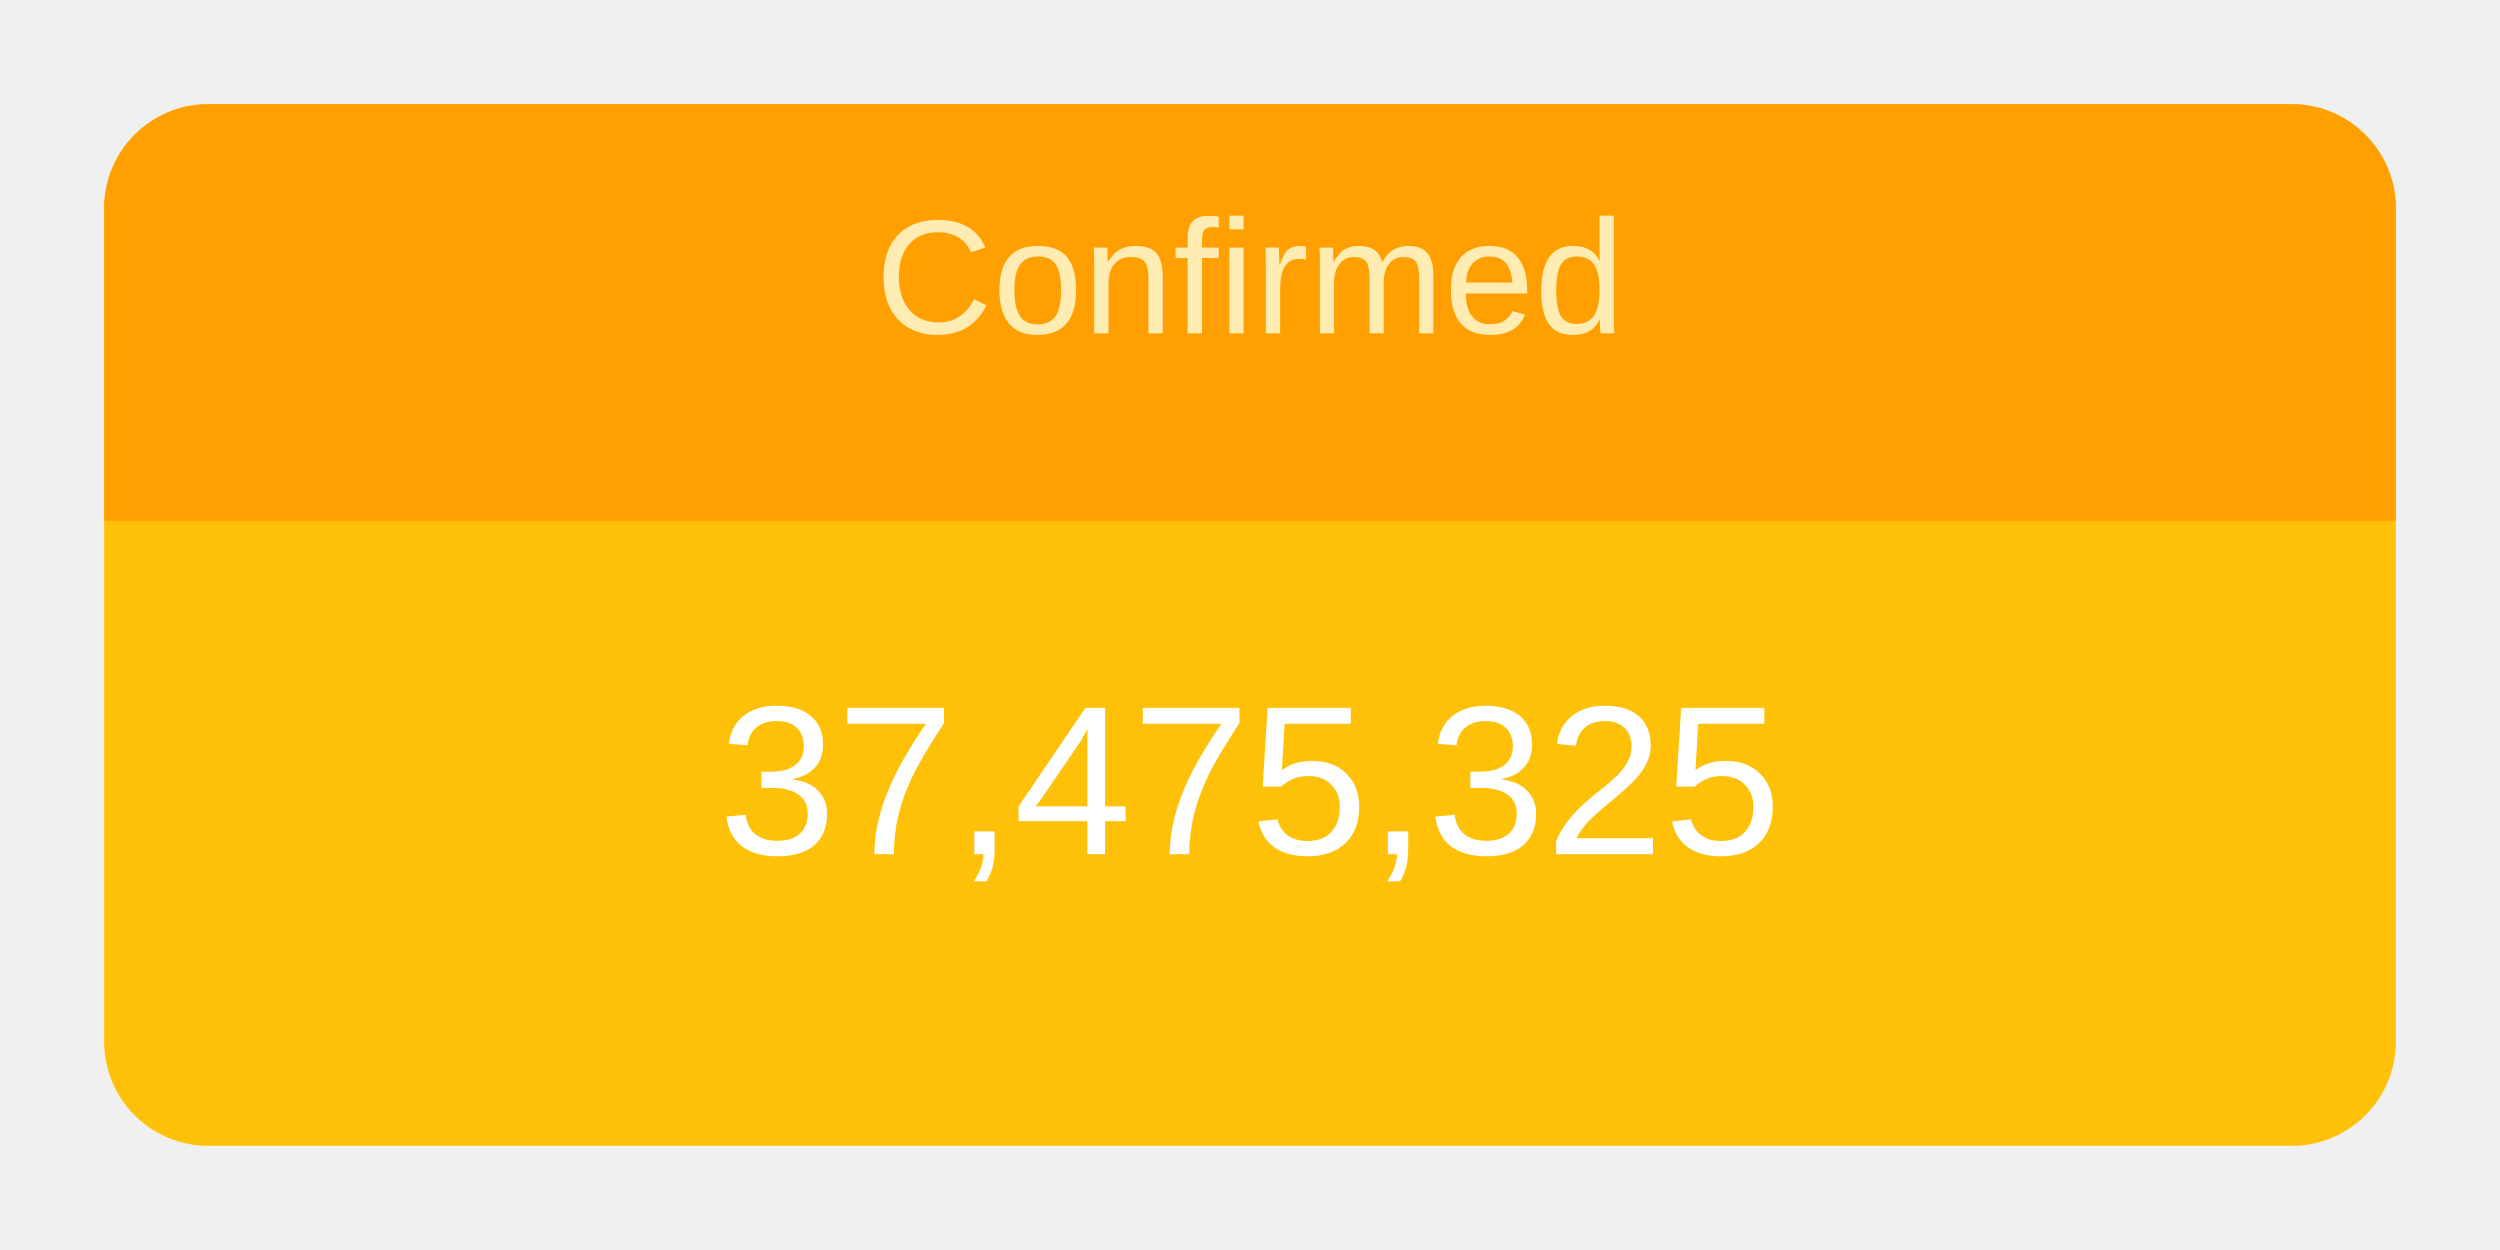
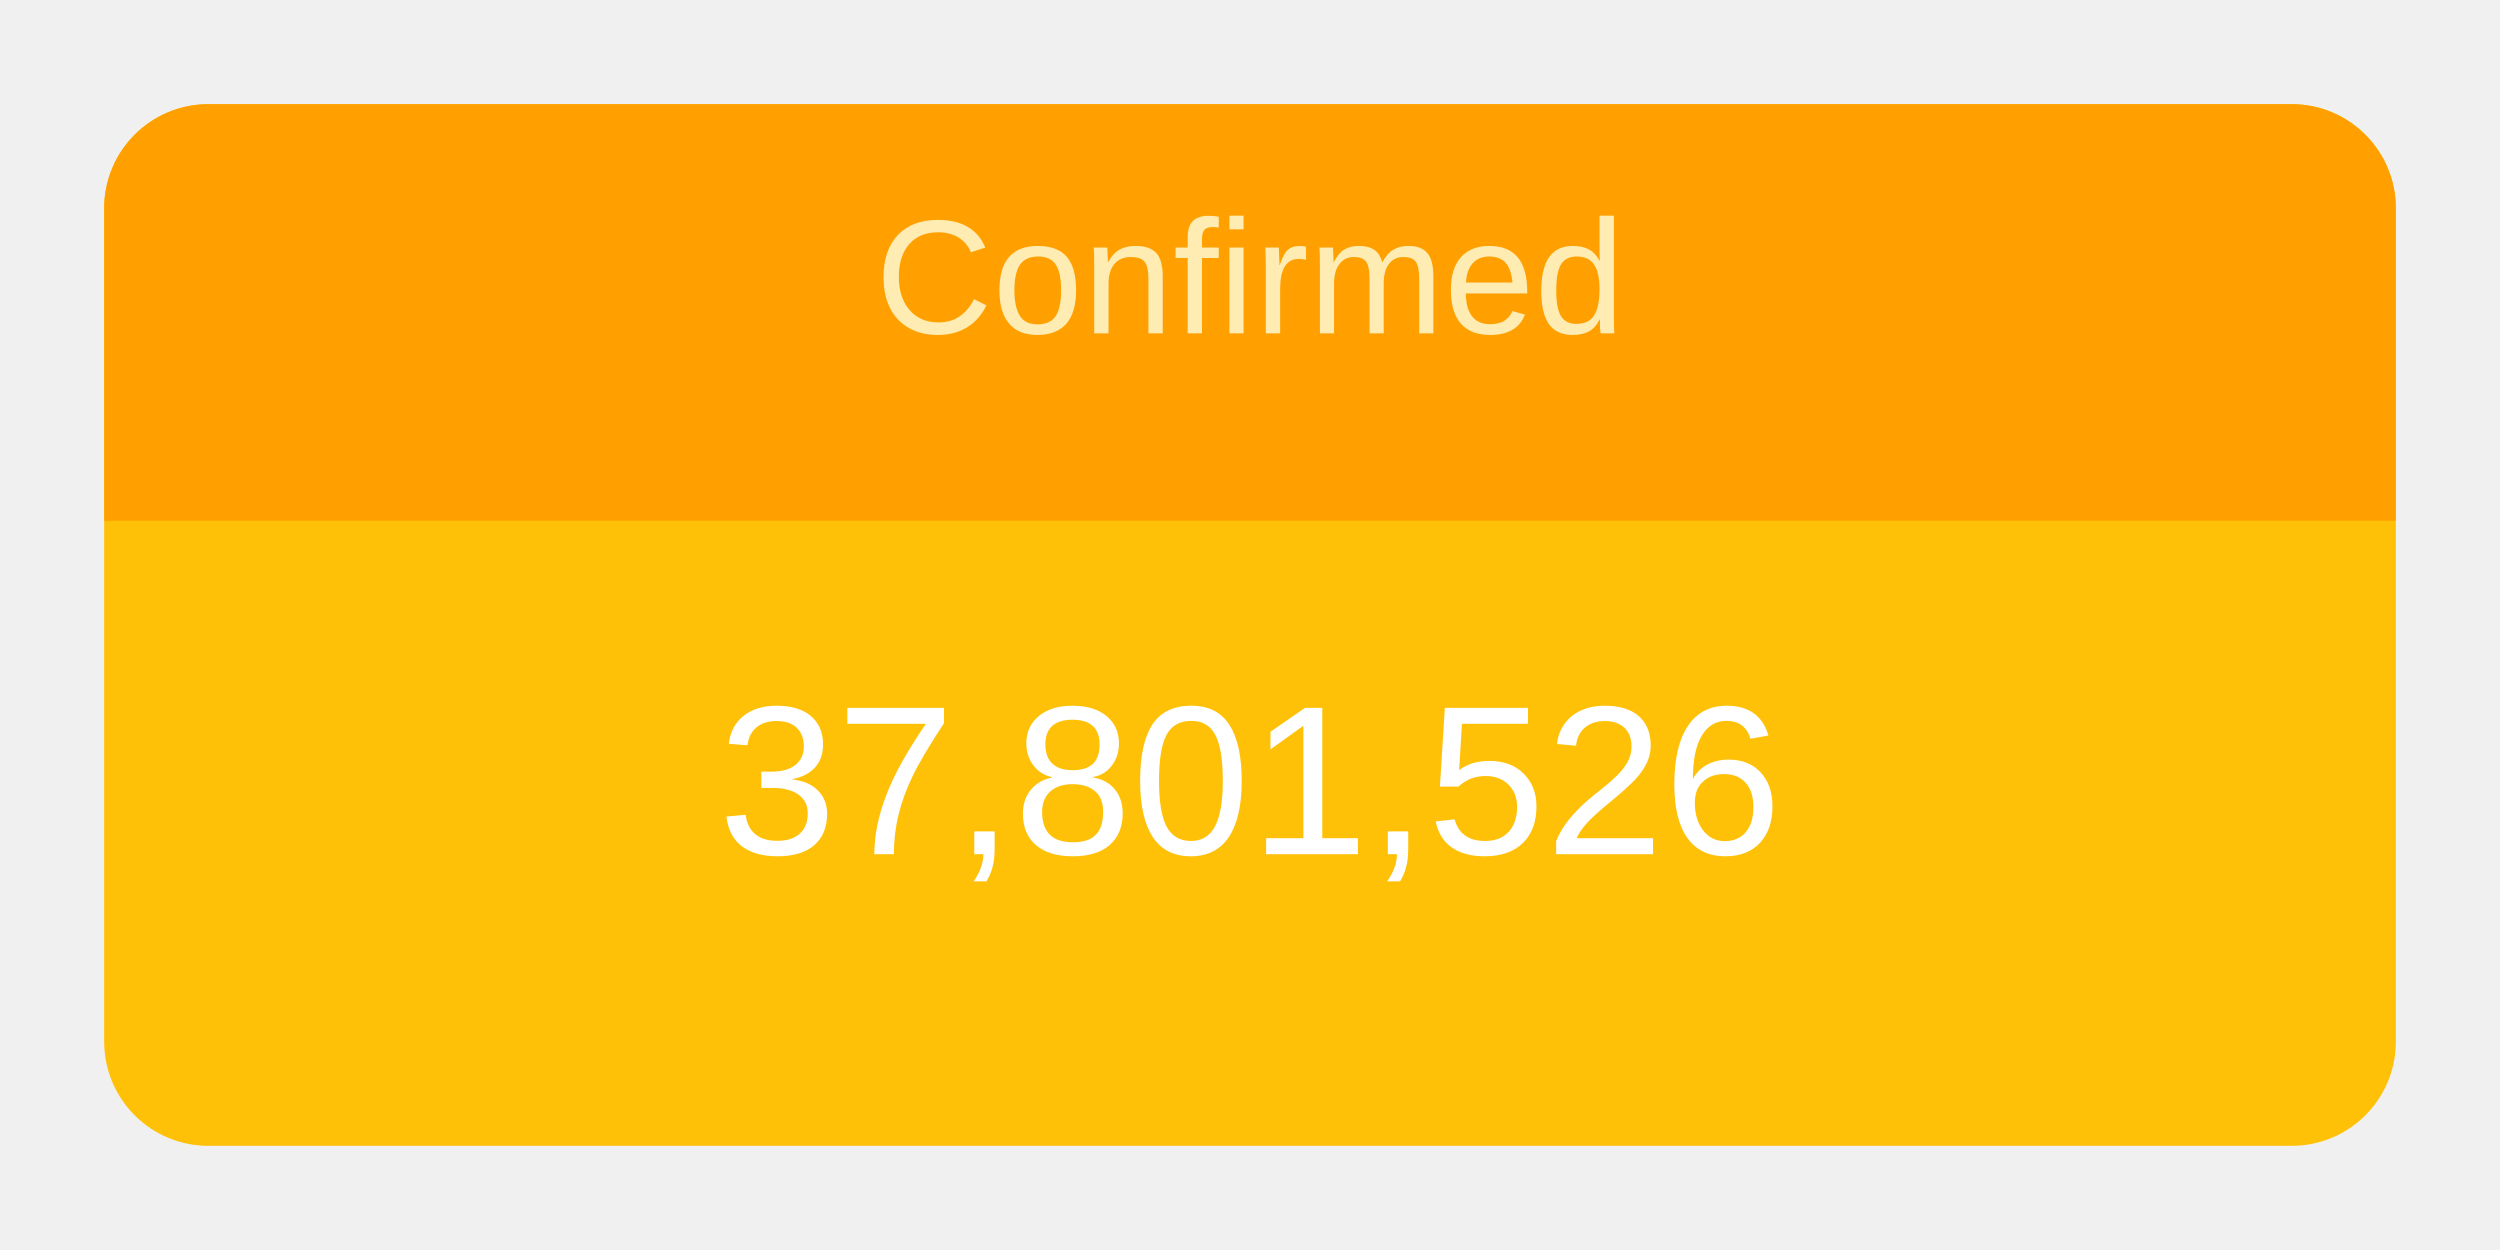
<svg xmlns="http://www.w3.org/2000/svg" height="120" viewBox="" width="240">
  <g transform="translate(10,10)">
    <rect rx="10" ry="10" width="220" height="100" style="fill: #ffc107; stroke-width: 5;" />
    <svg width="220" height="100">
      <text x="50%" y="72%" alignment-baseline="middle" text-anchor="middle" fill="white" font-size="1.7em" font-family="Arial, Helvetica, sans-serif">
-         37,475,325
+         37,801,526
      </text>
    </svg>
    <path fill="#FFA000" d=" M 210 0              a 10 10 0 0 1 10 10              v 30             h-220             v-30             a 10 10 0 0 1 10 -10" />
    <svg width="220" height="40">
      <text x="50%" y="55%" alignment-baseline="middle" text-anchor="middle" fill="#FFECB3" font-size="1.3em" font-family="Arial, Helvetica, sans-serif">
        Confirmed
      </text>
    </svg>
  </g>
</svg>
